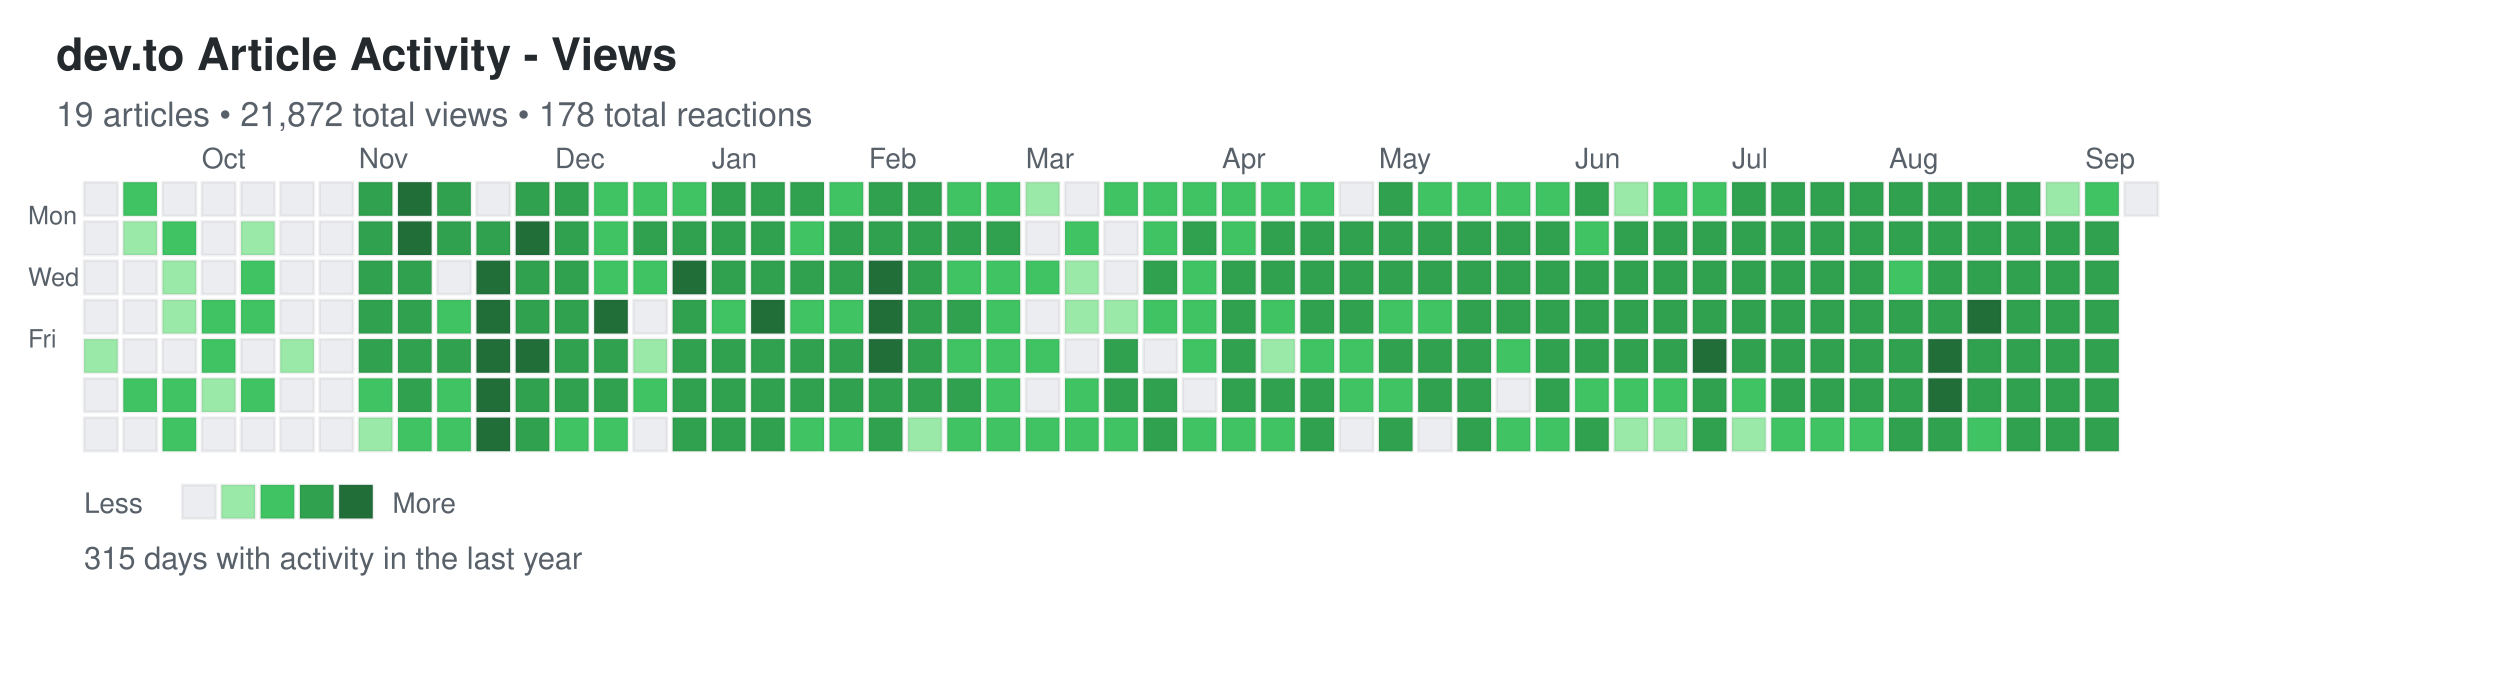
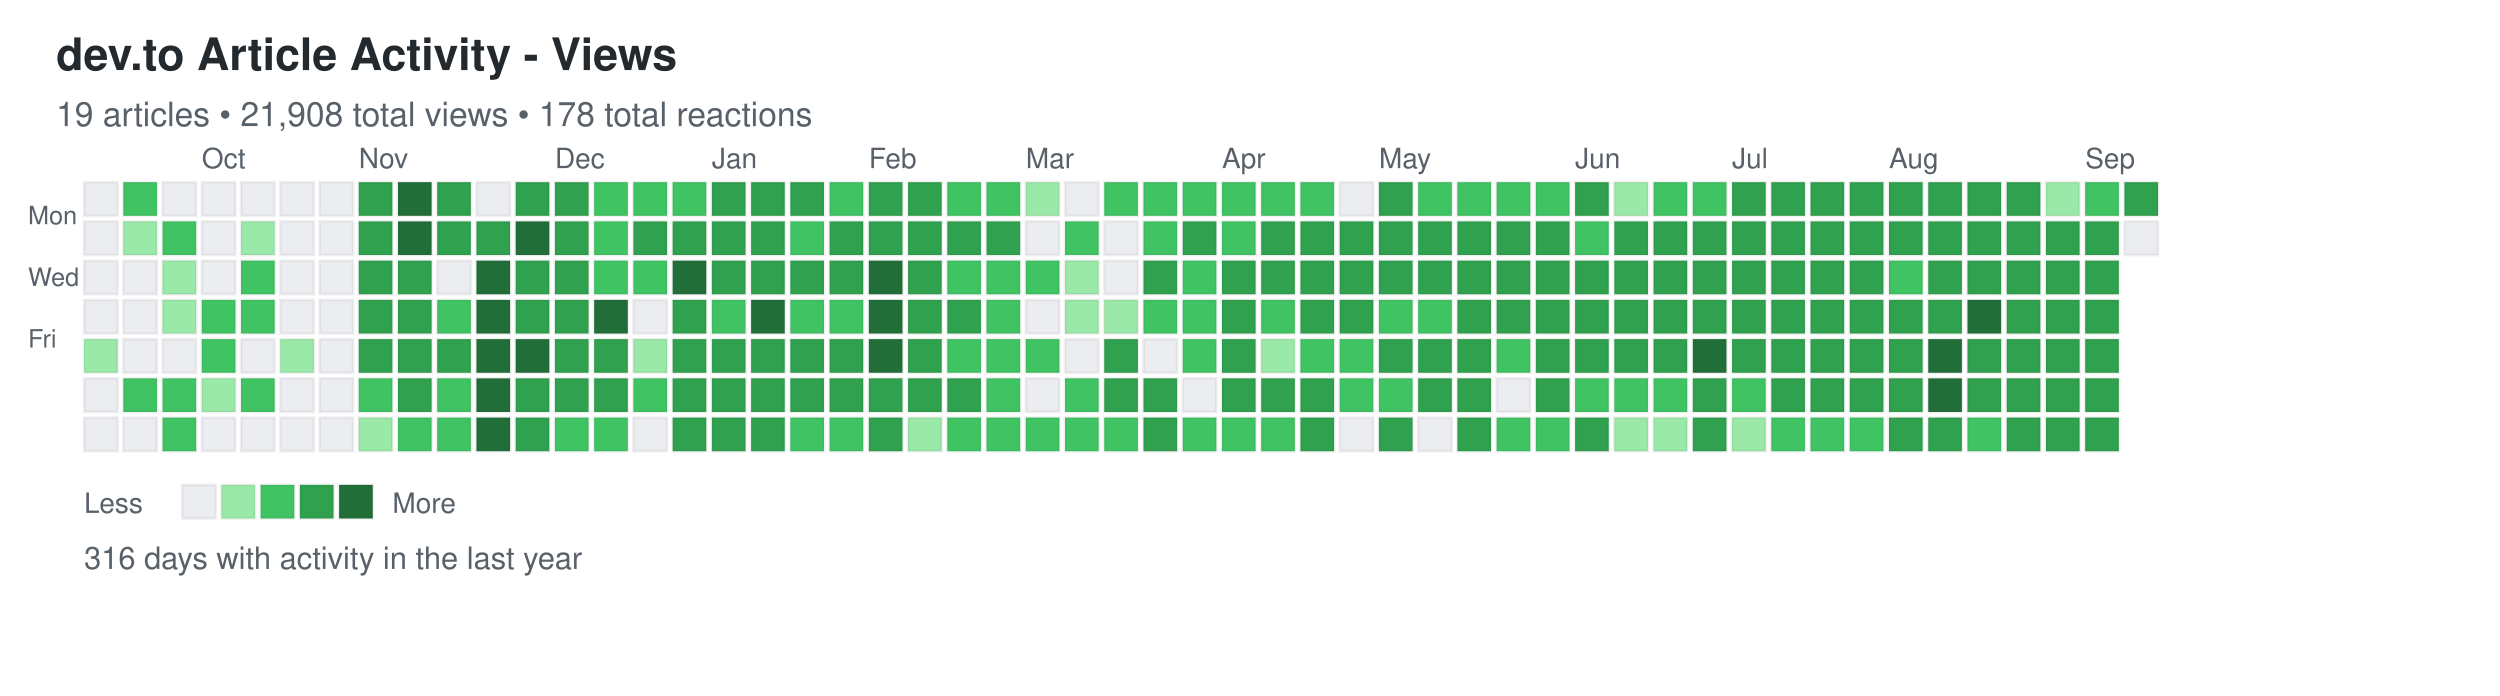
<svg xmlns="http://www.w3.org/2000/svg" width="892" height="248">
  <defs>
    <style>
.day { stroke: rgba(27,31,35,0.06); stroke-width: 1px; cursor: pointer; }
.day:hover { stroke: rgba(27,31,35,0.3); stroke-width: 2px; }
.month-label { font-family: -apple-system, BlinkMacSystemFont, "Segoe UI", Helvetica, Arial, sans-serif; font-size: 10px; fill: #586069; }
.day-label { font-family: -apple-system, BlinkMacSystemFont, "Segoe UI", Helvetica, Arial, sans-serif; font-size: 9px; fill: #586069; }
.title { font-family: -apple-system, BlinkMacSystemFont, "Segoe UI", Helvetica, Arial, sans-serif; font-size: 16px; font-weight: 600; fill: #24292e; }
.subtitle { font-family: -apple-system, BlinkMacSystemFont, "Segoe UI", Helvetica, Arial, sans-serif; font-size: 12px; fill: #586069; }
.stats { font-family: -apple-system, BlinkMacSystemFont, "Segoe UI", Helvetica, Arial, sans-serif; font-size: 11px; fill: #586069; }
.legend-text { font-family: -apple-system, BlinkMacSystemFont, "Segoe UI", Helvetica, Arial, sans-serif; font-size: 10px; fill: #586069; }
</style>
  </defs>
  <text x="20" y="25" class="title">dev.to Article Activity - Views</text>
-   <text x="20" y="45" class="subtitle">19 articles • 21,872 total views • 178 total reactions</text>
+   <text x="20" y="45" class="subtitle">19 articles • 21,908 total views • 178 total reactions</text>
  <text x="10" y="80" class="day-label">Mon</text>
  <text x="10" y="102" class="day-label">Wed</text>
  <text x="10" y="124" class="day-label">Fri</text>
  <rect x="30" y="65" width="12" height="12" fill="#ebedf0" class="day" data-date="2024-09-08" data-level="0" />
  <rect x="30" y="79" width="12" height="12" fill="#ebedf0" class="day" data-date="2024-09-09" data-level="0" />
  <rect x="30" y="93" width="12" height="12" fill="#ebedf0" class="day" data-date="2024-09-10" data-level="0" />
  <rect x="30" y="107" width="12" height="12" fill="#ebedf0" class="day" data-date="2024-09-11" data-level="0" />
  <rect x="30" y="121" width="12" height="12" fill="#9be9a8" class="day" data-date="2024-09-12" data-level="1" />
  <rect x="30" y="135" width="12" height="12" fill="#ebedf0" class="day" data-date="2024-09-13" data-level="0" />
  <rect x="30" y="149" width="12" height="12" fill="#ebedf0" class="day" data-date="2024-09-14" data-level="0" />
  <rect x="44" y="65" width="12" height="12" fill="#40c463" class="day" data-date="2024-09-15" data-level="2" />
  <rect x="44" y="79" width="12" height="12" fill="#9be9a8" class="day" data-date="2024-09-16" data-level="1" />
  <rect x="44" y="93" width="12" height="12" fill="#ebedf0" class="day" data-date="2024-09-17" data-level="0" />
  <rect x="44" y="107" width="12" height="12" fill="#ebedf0" class="day" data-date="2024-09-18" data-level="0" />
  <rect x="44" y="121" width="12" height="12" fill="#ebedf0" class="day" data-date="2024-09-19" data-level="0" />
  <rect x="44" y="135" width="12" height="12" fill="#40c463" class="day" data-date="2024-09-20" data-level="2" />
  <rect x="44" y="149" width="12" height="12" fill="#ebedf0" class="day" data-date="2024-09-21" data-level="0" />
  <rect x="58" y="65" width="12" height="12" fill="#ebedf0" class="day" data-date="2024-09-22" data-level="0" />
  <rect x="58" y="79" width="12" height="12" fill="#40c463" class="day" data-date="2024-09-23" data-level="2" />
  <rect x="58" y="93" width="12" height="12" fill="#9be9a8" class="day" data-date="2024-09-24" data-level="1" />
  <rect x="58" y="107" width="12" height="12" fill="#9be9a8" class="day" data-date="2024-09-25" data-level="1" />
  <rect x="58" y="121" width="12" height="12" fill="#ebedf0" class="day" data-date="2024-09-26" data-level="0" />
  <rect x="58" y="135" width="12" height="12" fill="#40c463" class="day" data-date="2024-09-27" data-level="2" />
  <rect x="58" y="149" width="12" height="12" fill="#40c463" class="day" data-date="2024-09-28" data-level="2" />
  <rect x="72" y="65" width="12" height="12" fill="#ebedf0" class="day" data-date="2024-09-29" data-level="0" />
  <rect x="72" y="79" width="12" height="12" fill="#ebedf0" class="day" data-date="2024-09-30" data-level="0" />
  <rect x="72" y="93" width="12" height="12" fill="#ebedf0" class="day" data-date="2024-10-01" data-level="0" />
  <rect x="72" y="107" width="12" height="12" fill="#40c463" class="day" data-date="2024-10-02" data-level="2" />
  <rect x="72" y="121" width="12" height="12" fill="#40c463" class="day" data-date="2024-10-03" data-level="2" />
  <rect x="72" y="135" width="12" height="12" fill="#9be9a8" class="day" data-date="2024-10-04" data-level="1" />
  <rect x="72" y="149" width="12" height="12" fill="#ebedf0" class="day" data-date="2024-10-05" data-level="0" />
  <rect x="86" y="65" width="12" height="12" fill="#ebedf0" class="day" data-date="2024-10-06" data-level="0" />
  <rect x="86" y="79" width="12" height="12" fill="#9be9a8" class="day" data-date="2024-10-07" data-level="1" />
  <rect x="86" y="93" width="12" height="12" fill="#40c463" class="day" data-date="2024-10-08" data-level="2" />
  <rect x="86" y="107" width="12" height="12" fill="#40c463" class="day" data-date="2024-10-09" data-level="2" />
  <rect x="86" y="121" width="12" height="12" fill="#ebedf0" class="day" data-date="2024-10-10" data-level="0" />
  <rect x="86" y="135" width="12" height="12" fill="#40c463" class="day" data-date="2024-10-11" data-level="2" />
  <rect x="86" y="149" width="12" height="12" fill="#ebedf0" class="day" data-date="2024-10-12" data-level="0" />
  <rect x="100" y="65" width="12" height="12" fill="#ebedf0" class="day" data-date="2024-10-13" data-level="0" />
  <rect x="100" y="79" width="12" height="12" fill="#ebedf0" class="day" data-date="2024-10-14" data-level="0" />
  <rect x="100" y="93" width="12" height="12" fill="#ebedf0" class="day" data-date="2024-10-15" data-level="0" />
  <rect x="100" y="107" width="12" height="12" fill="#ebedf0" class="day" data-date="2024-10-16" data-level="0" />
  <rect x="100" y="121" width="12" height="12" fill="#9be9a8" class="day" data-date="2024-10-17" data-level="1" />
  <rect x="100" y="135" width="12" height="12" fill="#ebedf0" class="day" data-date="2024-10-18" data-level="0" />
  <rect x="100" y="149" width="12" height="12" fill="#ebedf0" class="day" data-date="2024-10-19" data-level="0" />
  <rect x="114" y="65" width="12" height="12" fill="#ebedf0" class="day" data-date="2024-10-20" data-level="0" />
  <rect x="114" y="79" width="12" height="12" fill="#ebedf0" class="day" data-date="2024-10-21" data-level="0" />
  <rect x="114" y="93" width="12" height="12" fill="#ebedf0" class="day" data-date="2024-10-22" data-level="0" />
  <rect x="114" y="107" width="12" height="12" fill="#ebedf0" class="day" data-date="2024-10-23" data-level="0" />
  <rect x="114" y="121" width="12" height="12" fill="#ebedf0" class="day" data-date="2024-10-24" data-level="0" />
  <rect x="114" y="135" width="12" height="12" fill="#ebedf0" class="day" data-date="2024-10-25" data-level="0" />
  <rect x="114" y="149" width="12" height="12" fill="#ebedf0" class="day" data-date="2024-10-26" data-level="0" />
  <rect x="128" y="65" width="12" height="12" fill="#30a14e" class="day" data-date="2024-10-27" data-level="3" />
  <rect x="128" y="79" width="12" height="12" fill="#30a14e" class="day" data-date="2024-10-28" data-level="3" />
  <rect x="128" y="93" width="12" height="12" fill="#30a14e" class="day" data-date="2024-10-29" data-level="3" />
  <rect x="128" y="107" width="12" height="12" fill="#30a14e" class="day" data-date="2024-10-30" data-level="3" />
  <rect x="128" y="121" width="12" height="12" fill="#30a14e" class="day" data-date="2024-10-31" data-level="3" />
  <rect x="128" y="135" width="12" height="12" fill="#40c463" class="day" data-date="2024-11-01" data-level="2" />
  <rect x="128" y="149" width="12" height="12" fill="#9be9a8" class="day" data-date="2024-11-02" data-level="1" />
  <rect x="142" y="65" width="12" height="12" fill="#216e39" class="day" data-date="2024-11-03" data-level="4" />
  <rect x="142" y="79" width="12" height="12" fill="#216e39" class="day" data-date="2024-11-04" data-level="4" />
  <rect x="142" y="93" width="12" height="12" fill="#30a14e" class="day" data-date="2024-11-05" data-level="3" />
  <rect x="142" y="107" width="12" height="12" fill="#30a14e" class="day" data-date="2024-11-06" data-level="3" />
  <rect x="142" y="121" width="12" height="12" fill="#30a14e" class="day" data-date="2024-11-07" data-level="3" />
  <rect x="142" y="135" width="12" height="12" fill="#30a14e" class="day" data-date="2024-11-08" data-level="3" />
  <rect x="142" y="149" width="12" height="12" fill="#40c463" class="day" data-date="2024-11-09" data-level="2" />
  <rect x="156" y="65" width="12" height="12" fill="#30a14e" class="day" data-date="2024-11-10" data-level="3" />
  <rect x="156" y="79" width="12" height="12" fill="#30a14e" class="day" data-date="2024-11-11" data-level="3" />
  <rect x="156" y="93" width="12" height="12" fill="#ebedf0" class="day" data-date="2024-11-12" data-level="0" />
  <rect x="156" y="107" width="12" height="12" fill="#40c463" class="day" data-date="2024-11-13" data-level="2" />
  <rect x="156" y="121" width="12" height="12" fill="#30a14e" class="day" data-date="2024-11-14" data-level="3" />
  <rect x="156" y="135" width="12" height="12" fill="#40c463" class="day" data-date="2024-11-15" data-level="2" />
  <rect x="156" y="149" width="12" height="12" fill="#40c463" class="day" data-date="2024-11-16" data-level="2" />
  <rect x="170" y="65" width="12" height="12" fill="#ebedf0" class="day" data-date="2024-11-17" data-level="0" />
  <rect x="170" y="79" width="12" height="12" fill="#30a14e" class="day" data-date="2024-11-18" data-level="3" />
  <rect x="170" y="93" width="12" height="12" fill="#216e39" class="day" data-date="2024-11-19" data-level="4" />
  <rect x="170" y="107" width="12" height="12" fill="#216e39" class="day" data-date="2024-11-20" data-level="4" />
  <rect x="170" y="121" width="12" height="12" fill="#216e39" class="day" data-date="2024-11-21" data-level="4" />
  <rect x="170" y="135" width="12" height="12" fill="#216e39" class="day" data-date="2024-11-22" data-level="4" />
  <rect x="170" y="149" width="12" height="12" fill="#216e39" class="day" data-date="2024-11-23" data-level="4" />
  <rect x="184" y="65" width="12" height="12" fill="#30a14e" class="day" data-date="2024-11-24" data-level="3" />
  <rect x="184" y="79" width="12" height="12" fill="#216e39" class="day" data-date="2024-11-25" data-level="4" />
  <rect x="184" y="93" width="12" height="12" fill="#30a14e" class="day" data-date="2024-11-26" data-level="3" />
  <rect x="184" y="107" width="12" height="12" fill="#30a14e" class="day" data-date="2024-11-27" data-level="3" />
  <rect x="184" y="121" width="12" height="12" fill="#216e39" class="day" data-date="2024-11-28" data-level="4" />
  <rect x="184" y="135" width="12" height="12" fill="#30a14e" class="day" data-date="2024-11-29" data-level="3" />
  <rect x="184" y="149" width="12" height="12" fill="#30a14e" class="day" data-date="2024-11-30" data-level="3" />
  <rect x="198" y="65" width="12" height="12" fill="#30a14e" class="day" data-date="2024-12-01" data-level="3" />
  <rect x="198" y="79" width="12" height="12" fill="#30a14e" class="day" data-date="2024-12-02" data-level="3" />
  <rect x="198" y="93" width="12" height="12" fill="#30a14e" class="day" data-date="2024-12-03" data-level="3" />
  <rect x="198" y="107" width="12" height="12" fill="#30a14e" class="day" data-date="2024-12-04" data-level="3" />
  <rect x="198" y="121" width="12" height="12" fill="#30a14e" class="day" data-date="2024-12-05" data-level="3" />
  <rect x="198" y="135" width="12" height="12" fill="#30a14e" class="day" data-date="2024-12-06" data-level="3" />
  <rect x="198" y="149" width="12" height="12" fill="#40c463" class="day" data-date="2024-12-07" data-level="2" />
  <rect x="212" y="65" width="12" height="12" fill="#40c463" class="day" data-date="2024-12-08" data-level="2" />
  <rect x="212" y="79" width="12" height="12" fill="#40c463" class="day" data-date="2024-12-09" data-level="2" />
  <rect x="212" y="93" width="12" height="12" fill="#40c463" class="day" data-date="2024-12-10" data-level="2" />
  <rect x="212" y="107" width="12" height="12" fill="#216e39" class="day" data-date="2024-12-11" data-level="4" />
  <rect x="212" y="121" width="12" height="12" fill="#30a14e" class="day" data-date="2024-12-12" data-level="3" />
  <rect x="212" y="135" width="12" height="12" fill="#30a14e" class="day" data-date="2024-12-13" data-level="3" />
  <rect x="212" y="149" width="12" height="12" fill="#40c463" class="day" data-date="2024-12-14" data-level="2" />
  <rect x="226" y="65" width="12" height="12" fill="#40c463" class="day" data-date="2024-12-15" data-level="2" />
  <rect x="226" y="79" width="12" height="12" fill="#30a14e" class="day" data-date="2024-12-16" data-level="3" />
  <rect x="226" y="93" width="12" height="12" fill="#40c463" class="day" data-date="2024-12-17" data-level="2" />
  <rect x="226" y="107" width="12" height="12" fill="#ebedf0" class="day" data-date="2024-12-18" data-level="0" />
  <rect x="226" y="121" width="12" height="12" fill="#9be9a8" class="day" data-date="2024-12-19" data-level="1" />
  <rect x="226" y="135" width="12" height="12" fill="#40c463" class="day" data-date="2024-12-20" data-level="2" />
  <rect x="226" y="149" width="12" height="12" fill="#ebedf0" class="day" data-date="2024-12-21" data-level="0" />
  <rect x="240" y="65" width="12" height="12" fill="#40c463" class="day" data-date="2024-12-22" data-level="2" />
  <rect x="240" y="79" width="12" height="12" fill="#30a14e" class="day" data-date="2024-12-23" data-level="3" />
  <rect x="240" y="93" width="12" height="12" fill="#216e39" class="day" data-date="2024-12-24" data-level="4" />
  <rect x="240" y="107" width="12" height="12" fill="#30a14e" class="day" data-date="2024-12-25" data-level="3" />
  <rect x="240" y="121" width="12" height="12" fill="#30a14e" class="day" data-date="2024-12-26" data-level="3" />
  <rect x="240" y="135" width="12" height="12" fill="#30a14e" class="day" data-date="2024-12-27" data-level="3" />
  <rect x="240" y="149" width="12" height="12" fill="#30a14e" class="day" data-date="2024-12-28" data-level="3" />
  <rect x="254" y="65" width="12" height="12" fill="#30a14e" class="day" data-date="2024-12-29" data-level="3" />
  <rect x="254" y="79" width="12" height="12" fill="#30a14e" class="day" data-date="2024-12-30" data-level="3" />
  <rect x="254" y="93" width="12" height="12" fill="#30a14e" class="day" data-date="2024-12-31" data-level="3" />
  <rect x="254" y="107" width="12" height="12" fill="#40c463" class="day" data-date="2025-01-01" data-level="2" />
  <rect x="254" y="121" width="12" height="12" fill="#30a14e" class="day" data-date="2025-01-02" data-level="3" />
  <rect x="254" y="135" width="12" height="12" fill="#30a14e" class="day" data-date="2025-01-03" data-level="3" />
  <rect x="254" y="149" width="12" height="12" fill="#30a14e" class="day" data-date="2025-01-04" data-level="3" />
  <rect x="268" y="65" width="12" height="12" fill="#30a14e" class="day" data-date="2025-01-05" data-level="3" />
  <rect x="268" y="79" width="12" height="12" fill="#30a14e" class="day" data-date="2025-01-06" data-level="3" />
  <rect x="268" y="93" width="12" height="12" fill="#30a14e" class="day" data-date="2025-01-07" data-level="3" />
  <rect x="268" y="107" width="12" height="12" fill="#216e39" class="day" data-date="2025-01-08" data-level="4" />
  <rect x="268" y="121" width="12" height="12" fill="#30a14e" class="day" data-date="2025-01-09" data-level="3" />
  <rect x="268" y="135" width="12" height="12" fill="#30a14e" class="day" data-date="2025-01-10" data-level="3" />
  <rect x="268" y="149" width="12" height="12" fill="#30a14e" class="day" data-date="2025-01-11" data-level="3" />
  <rect x="282" y="65" width="12" height="12" fill="#30a14e" class="day" data-date="2025-01-12" data-level="3" />
  <rect x="282" y="79" width="12" height="12" fill="#40c463" class="day" data-date="2025-01-13" data-level="2" />
  <rect x="282" y="93" width="12" height="12" fill="#30a14e" class="day" data-date="2025-01-14" data-level="3" />
  <rect x="282" y="107" width="12" height="12" fill="#40c463" class="day" data-date="2025-01-15" data-level="2" />
  <rect x="282" y="121" width="12" height="12" fill="#30a14e" class="day" data-date="2025-01-16" data-level="3" />
  <rect x="282" y="135" width="12" height="12" fill="#30a14e" class="day" data-date="2025-01-17" data-level="3" />
  <rect x="282" y="149" width="12" height="12" fill="#40c463" class="day" data-date="2025-01-18" data-level="2" />
  <rect x="296" y="65" width="12" height="12" fill="#40c463" class="day" data-date="2025-01-19" data-level="2" />
  <rect x="296" y="79" width="12" height="12" fill="#30a14e" class="day" data-date="2025-01-20" data-level="3" />
  <rect x="296" y="93" width="12" height="12" fill="#30a14e" class="day" data-date="2025-01-21" data-level="3" />
  <rect x="296" y="107" width="12" height="12" fill="#40c463" class="day" data-date="2025-01-22" data-level="2" />
  <rect x="296" y="121" width="12" height="12" fill="#30a14e" class="day" data-date="2025-01-23" data-level="3" />
  <rect x="296" y="135" width="12" height="12" fill="#30a14e" class="day" data-date="2025-01-24" data-level="3" />
  <rect x="296" y="149" width="12" height="12" fill="#40c463" class="day" data-date="2025-01-25" data-level="2" />
  <rect x="310" y="65" width="12" height="12" fill="#30a14e" class="day" data-date="2025-01-26" data-level="3" />
  <rect x="310" y="79" width="12" height="12" fill="#30a14e" class="day" data-date="2025-01-27" data-level="3" />
  <rect x="310" y="93" width="12" height="12" fill="#216e39" class="day" data-date="2025-01-28" data-level="4" />
  <rect x="310" y="107" width="12" height="12" fill="#216e39" class="day" data-date="2025-01-29" data-level="4" />
  <rect x="310" y="121" width="12" height="12" fill="#216e39" class="day" data-date="2025-01-30" data-level="4" />
  <rect x="310" y="135" width="12" height="12" fill="#30a14e" class="day" data-date="2025-01-31" data-level="3" />
  <rect x="310" y="149" width="12" height="12" fill="#30a14e" class="day" data-date="2025-02-01" data-level="3" />
  <rect x="324" y="65" width="12" height="12" fill="#30a14e" class="day" data-date="2025-02-02" data-level="3" />
  <rect x="324" y="79" width="12" height="12" fill="#30a14e" class="day" data-date="2025-02-03" data-level="3" />
  <rect x="324" y="93" width="12" height="12" fill="#30a14e" class="day" data-date="2025-02-04" data-level="3" />
  <rect x="324" y="107" width="12" height="12" fill="#30a14e" class="day" data-date="2025-02-05" data-level="3" />
  <rect x="324" y="121" width="12" height="12" fill="#30a14e" class="day" data-date="2025-02-06" data-level="3" />
  <rect x="324" y="135" width="12" height="12" fill="#30a14e" class="day" data-date="2025-02-07" data-level="3" />
  <rect x="324" y="149" width="12" height="12" fill="#9be9a8" class="day" data-date="2025-02-08" data-level="1" />
  <rect x="338" y="65" width="12" height="12" fill="#40c463" class="day" data-date="2025-02-09" data-level="2" />
  <rect x="338" y="79" width="12" height="12" fill="#30a14e" class="day" data-date="2025-02-10" data-level="3" />
  <rect x="338" y="93" width="12" height="12" fill="#40c463" class="day" data-date="2025-02-11" data-level="2" />
  <rect x="338" y="107" width="12" height="12" fill="#30a14e" class="day" data-date="2025-02-12" data-level="3" />
  <rect x="338" y="121" width="12" height="12" fill="#40c463" class="day" data-date="2025-02-13" data-level="2" />
  <rect x="338" y="135" width="12" height="12" fill="#30a14e" class="day" data-date="2025-02-14" data-level="3" />
  <rect x="338" y="149" width="12" height="12" fill="#40c463" class="day" data-date="2025-02-15" data-level="2" />
  <rect x="352" y="65" width="12" height="12" fill="#40c463" class="day" data-date="2025-02-16" data-level="2" />
  <rect x="352" y="79" width="12" height="12" fill="#30a14e" class="day" data-date="2025-02-17" data-level="3" />
  <rect x="352" y="93" width="12" height="12" fill="#40c463" class="day" data-date="2025-02-18" data-level="2" />
  <rect x="352" y="107" width="12" height="12" fill="#40c463" class="day" data-date="2025-02-19" data-level="2" />
  <rect x="352" y="121" width="12" height="12" fill="#40c463" class="day" data-date="2025-02-20" data-level="2" />
  <rect x="352" y="135" width="12" height="12" fill="#40c463" class="day" data-date="2025-02-21" data-level="2" />
  <rect x="352" y="149" width="12" height="12" fill="#40c463" class="day" data-date="2025-02-22" data-level="2" />
  <rect x="366" y="65" width="12" height="12" fill="#9be9a8" class="day" data-date="2025-02-23" data-level="1" />
  <rect x="366" y="79" width="12" height="12" fill="#ebedf0" class="day" data-date="2025-02-24" data-level="0" />
  <rect x="366" y="93" width="12" height="12" fill="#40c463" class="day" data-date="2025-02-25" data-level="2" />
  <rect x="366" y="107" width="12" height="12" fill="#ebedf0" class="day" data-date="2025-02-26" data-level="0" />
  <rect x="366" y="121" width="12" height="12" fill="#40c463" class="day" data-date="2025-02-27" data-level="2" />
  <rect x="366" y="135" width="12" height="12" fill="#ebedf0" class="day" data-date="2025-02-28" data-level="0" />
  <rect x="366" y="149" width="12" height="12" fill="#40c463" class="day" data-date="2025-03-01" data-level="2" />
  <rect x="380" y="65" width="12" height="12" fill="#ebedf0" class="day" data-date="2025-03-02" data-level="0" />
  <rect x="380" y="79" width="12" height="12" fill="#40c463" class="day" data-date="2025-03-03" data-level="2" />
  <rect x="380" y="93" width="12" height="12" fill="#9be9a8" class="day" data-date="2025-03-04" data-level="1" />
  <rect x="380" y="107" width="12" height="12" fill="#9be9a8" class="day" data-date="2025-03-05" data-level="1" />
  <rect x="380" y="121" width="12" height="12" fill="#ebedf0" class="day" data-date="2025-03-06" data-level="0" />
  <rect x="380" y="135" width="12" height="12" fill="#40c463" class="day" data-date="2025-03-07" data-level="2" />
  <rect x="380" y="149" width="12" height="12" fill="#40c463" class="day" data-date="2025-03-08" data-level="2" />
  <rect x="394" y="65" width="12" height="12" fill="#40c463" class="day" data-date="2025-03-09" data-level="2" />
  <rect x="394" y="79" width="12" height="12" fill="#ebedf0" class="day" data-date="2025-03-10" data-level="0" />
  <rect x="394" y="93" width="12" height="12" fill="#ebedf0" class="day" data-date="2025-03-11" data-level="0" />
  <rect x="394" y="107" width="12" height="12" fill="#9be9a8" class="day" data-date="2025-03-12" data-level="1" />
  <rect x="394" y="121" width="12" height="12" fill="#30a14e" class="day" data-date="2025-03-13" data-level="3" />
  <rect x="394" y="135" width="12" height="12" fill="#30a14e" class="day" data-date="2025-03-14" data-level="3" />
  <rect x="394" y="149" width="12" height="12" fill="#40c463" class="day" data-date="2025-03-15" data-level="2" />
  <rect x="408" y="65" width="12" height="12" fill="#40c463" class="day" data-date="2025-03-16" data-level="2" />
  <rect x="408" y="79" width="12" height="12" fill="#40c463" class="day" data-date="2025-03-17" data-level="2" />
  <rect x="408" y="93" width="12" height="12" fill="#30a14e" class="day" data-date="2025-03-18" data-level="3" />
  <rect x="408" y="107" width="12" height="12" fill="#40c463" class="day" data-date="2025-03-19" data-level="2" />
  <rect x="408" y="121" width="12" height="12" fill="#ebedf0" class="day" data-date="2025-03-20" data-level="0" />
  <rect x="408" y="135" width="12" height="12" fill="#30a14e" class="day" data-date="2025-03-21" data-level="3" />
  <rect x="408" y="149" width="12" height="12" fill="#30a14e" class="day" data-date="2025-03-22" data-level="3" />
  <rect x="422" y="65" width="12" height="12" fill="#40c463" class="day" data-date="2025-03-23" data-level="2" />
  <rect x="422" y="79" width="12" height="12" fill="#30a14e" class="day" data-date="2025-03-24" data-level="3" />
  <rect x="422" y="93" width="12" height="12" fill="#40c463" class="day" data-date="2025-03-25" data-level="2" />
  <rect x="422" y="107" width="12" height="12" fill="#40c463" class="day" data-date="2025-03-26" data-level="2" />
  <rect x="422" y="121" width="12" height="12" fill="#40c463" class="day" data-date="2025-03-27" data-level="2" />
  <rect x="422" y="135" width="12" height="12" fill="#ebedf0" class="day" data-date="2025-03-28" data-level="0" />
  <rect x="422" y="149" width="12" height="12" fill="#40c463" class="day" data-date="2025-03-29" data-level="2" />
  <rect x="436" y="65" width="12" height="12" fill="#40c463" class="day" data-date="2025-03-30" data-level="2" />
  <rect x="436" y="79" width="12" height="12" fill="#40c463" class="day" data-date="2025-03-31" data-level="2" />
  <rect x="436" y="93" width="12" height="12" fill="#30a14e" class="day" data-date="2025-04-01" data-level="3" />
  <rect x="436" y="107" width="12" height="12" fill="#30a14e" class="day" data-date="2025-04-02" data-level="3" />
  <rect x="436" y="121" width="12" height="12" fill="#30a14e" class="day" data-date="2025-04-03" data-level="3" />
  <rect x="436" y="135" width="12" height="12" fill="#30a14e" class="day" data-date="2025-04-04" data-level="3" />
  <rect x="436" y="149" width="12" height="12" fill="#40c463" class="day" data-date="2025-04-05" data-level="2" />
  <rect x="450" y="65" width="12" height="12" fill="#40c463" class="day" data-date="2025-04-06" data-level="2" />
  <rect x="450" y="79" width="12" height="12" fill="#30a14e" class="day" data-date="2025-04-07" data-level="3" />
  <rect x="450" y="93" width="12" height="12" fill="#30a14e" class="day" data-date="2025-04-08" data-level="3" />
  <rect x="450" y="107" width="12" height="12" fill="#40c463" class="day" data-date="2025-04-09" data-level="2" />
  <rect x="450" y="121" width="12" height="12" fill="#9be9a8" class="day" data-date="2025-04-10" data-level="1" />
  <rect x="450" y="135" width="12" height="12" fill="#30a14e" class="day" data-date="2025-04-11" data-level="3" />
  <rect x="450" y="149" width="12" height="12" fill="#40c463" class="day" data-date="2025-04-12" data-level="2" />
  <rect x="464" y="65" width="12" height="12" fill="#40c463" class="day" data-date="2025-04-13" data-level="2" />
  <rect x="464" y="79" width="12" height="12" fill="#30a14e" class="day" data-date="2025-04-14" data-level="3" />
  <rect x="464" y="93" width="12" height="12" fill="#30a14e" class="day" data-date="2025-04-15" data-level="3" />
  <rect x="464" y="107" width="12" height="12" fill="#30a14e" class="day" data-date="2025-04-16" data-level="3" />
  <rect x="464" y="121" width="12" height="12" fill="#40c463" class="day" data-date="2025-04-17" data-level="2" />
  <rect x="464" y="135" width="12" height="12" fill="#30a14e" class="day" data-date="2025-04-18" data-level="3" />
  <rect x="464" y="149" width="12" height="12" fill="#30a14e" class="day" data-date="2025-04-19" data-level="3" />
  <rect x="478" y="65" width="12" height="12" fill="#ebedf0" class="day" data-date="2025-04-20" data-level="0" />
  <rect x="478" y="79" width="12" height="12" fill="#30a14e" class="day" data-date="2025-04-21" data-level="3" />
  <rect x="478" y="93" width="12" height="12" fill="#30a14e" class="day" data-date="2025-04-22" data-level="3" />
  <rect x="478" y="107" width="12" height="12" fill="#30a14e" class="day" data-date="2025-04-23" data-level="3" />
  <rect x="478" y="121" width="12" height="12" fill="#40c463" class="day" data-date="2025-04-24" data-level="2" />
  <rect x="478" y="135" width="12" height="12" fill="#40c463" class="day" data-date="2025-04-25" data-level="2" />
  <rect x="478" y="149" width="12" height="12" fill="#ebedf0" class="day" data-date="2025-04-26" data-level="0" />
  <rect x="492" y="65" width="12" height="12" fill="#30a14e" class="day" data-date="2025-04-27" data-level="3" />
  <rect x="492" y="79" width="12" height="12" fill="#30a14e" class="day" data-date="2025-04-28" data-level="3" />
  <rect x="492" y="93" width="12" height="12" fill="#30a14e" class="day" data-date="2025-04-29" data-level="3" />
  <rect x="492" y="107" width="12" height="12" fill="#40c463" class="day" data-date="2025-04-30" data-level="2" />
  <rect x="492" y="121" width="12" height="12" fill="#30a14e" class="day" data-date="2025-05-01" data-level="3" />
  <rect x="492" y="135" width="12" height="12" fill="#40c463" class="day" data-date="2025-05-02" data-level="2" />
  <rect x="492" y="149" width="12" height="12" fill="#30a14e" class="day" data-date="2025-05-03" data-level="3" />
  <rect x="506" y="65" width="12" height="12" fill="#40c463" class="day" data-date="2025-05-04" data-level="2" />
  <rect x="506" y="79" width="12" height="12" fill="#30a14e" class="day" data-date="2025-05-05" data-level="3" />
  <rect x="506" y="93" width="12" height="12" fill="#30a14e" class="day" data-date="2025-05-06" data-level="3" />
  <rect x="506" y="107" width="12" height="12" fill="#40c463" class="day" data-date="2025-05-07" data-level="2" />
  <rect x="506" y="121" width="12" height="12" fill="#30a14e" class="day" data-date="2025-05-08" data-level="3" />
  <rect x="506" y="135" width="12" height="12" fill="#30a14e" class="day" data-date="2025-05-09" data-level="3" />
  <rect x="506" y="149" width="12" height="12" fill="#ebedf0" class="day" data-date="2025-05-10" data-level="0" />
  <rect x="520" y="65" width="12" height="12" fill="#40c463" class="day" data-date="2025-05-11" data-level="2" />
  <rect x="520" y="79" width="12" height="12" fill="#30a14e" class="day" data-date="2025-05-12" data-level="3" />
  <rect x="520" y="93" width="12" height="12" fill="#30a14e" class="day" data-date="2025-05-13" data-level="3" />
  <rect x="520" y="107" width="12" height="12" fill="#30a14e" class="day" data-date="2025-05-14" data-level="3" />
  <rect x="520" y="121" width="12" height="12" fill="#30a14e" class="day" data-date="2025-05-15" data-level="3" />
  <rect x="520" y="135" width="12" height="12" fill="#30a14e" class="day" data-date="2025-05-16" data-level="3" />
  <rect x="520" y="149" width="12" height="12" fill="#30a14e" class="day" data-date="2025-05-17" data-level="3" />
  <rect x="534" y="65" width="12" height="12" fill="#40c463" class="day" data-date="2025-05-18" data-level="2" />
  <rect x="534" y="79" width="12" height="12" fill="#30a14e" class="day" data-date="2025-05-19" data-level="3" />
  <rect x="534" y="93" width="12" height="12" fill="#30a14e" class="day" data-date="2025-05-20" data-level="3" />
  <rect x="534" y="107" width="12" height="12" fill="#30a14e" class="day" data-date="2025-05-21" data-level="3" />
  <rect x="534" y="121" width="12" height="12" fill="#40c463" class="day" data-date="2025-05-22" data-level="2" />
  <rect x="534" y="135" width="12" height="12" fill="#ebedf0" class="day" data-date="2025-05-23" data-level="0" />
  <rect x="534" y="149" width="12" height="12" fill="#40c463" class="day" data-date="2025-05-24" data-level="2" />
  <rect x="548" y="65" width="12" height="12" fill="#40c463" class="day" data-date="2025-05-25" data-level="2" />
  <rect x="548" y="79" width="12" height="12" fill="#30a14e" class="day" data-date="2025-05-26" data-level="3" />
  <rect x="548" y="93" width="12" height="12" fill="#30a14e" class="day" data-date="2025-05-27" data-level="3" />
  <rect x="548" y="107" width="12" height="12" fill="#30a14e" class="day" data-date="2025-05-28" data-level="3" />
  <rect x="548" y="121" width="12" height="12" fill="#30a14e" class="day" data-date="2025-05-29" data-level="3" />
  <rect x="548" y="135" width="12" height="12" fill="#30a14e" class="day" data-date="2025-05-30" data-level="3" />
  <rect x="548" y="149" width="12" height="12" fill="#40c463" class="day" data-date="2025-05-31" data-level="2" />
  <rect x="562" y="65" width="12" height="12" fill="#30a14e" class="day" data-date="2025-06-01" data-level="3" />
  <rect x="562" y="79" width="12" height="12" fill="#40c463" class="day" data-date="2025-06-02" data-level="2" />
  <rect x="562" y="93" width="12" height="12" fill="#30a14e" class="day" data-date="2025-06-03" data-level="3" />
  <rect x="562" y="107" width="12" height="12" fill="#30a14e" class="day" data-date="2025-06-04" data-level="3" />
  <rect x="562" y="121" width="12" height="12" fill="#30a14e" class="day" data-date="2025-06-05" data-level="3" />
  <rect x="562" y="135" width="12" height="12" fill="#40c463" class="day" data-date="2025-06-06" data-level="2" />
  <rect x="562" y="149" width="12" height="12" fill="#30a14e" class="day" data-date="2025-06-07" data-level="3" />
  <rect x="576" y="65" width="12" height="12" fill="#9be9a8" class="day" data-date="2025-06-08" data-level="1" />
  <rect x="576" y="79" width="12" height="12" fill="#30a14e" class="day" data-date="2025-06-09" data-level="3" />
  <rect x="576" y="93" width="12" height="12" fill="#30a14e" class="day" data-date="2025-06-10" data-level="3" />
  <rect x="576" y="107" width="12" height="12" fill="#30a14e" class="day" data-date="2025-06-11" data-level="3" />
  <rect x="576" y="121" width="12" height="12" fill="#30a14e" class="day" data-date="2025-06-12" data-level="3" />
  <rect x="576" y="135" width="12" height="12" fill="#40c463" class="day" data-date="2025-06-13" data-level="2" />
  <rect x="576" y="149" width="12" height="12" fill="#9be9a8" class="day" data-date="2025-06-14" data-level="1" />
  <rect x="590" y="65" width="12" height="12" fill="#40c463" class="day" data-date="2025-06-15" data-level="2" />
  <rect x="590" y="79" width="12" height="12" fill="#30a14e" class="day" data-date="2025-06-16" data-level="3" />
  <rect x="590" y="93" width="12" height="12" fill="#30a14e" class="day" data-date="2025-06-17" data-level="3" />
  <rect x="590" y="107" width="12" height="12" fill="#30a14e" class="day" data-date="2025-06-18" data-level="3" />
  <rect x="590" y="121" width="12" height="12" fill="#30a14e" class="day" data-date="2025-06-19" data-level="3" />
  <rect x="590" y="135" width="12" height="12" fill="#40c463" class="day" data-date="2025-06-20" data-level="2" />
  <rect x="590" y="149" width="12" height="12" fill="#9be9a8" class="day" data-date="2025-06-21" data-level="1" />
  <rect x="604" y="65" width="12" height="12" fill="#40c463" class="day" data-date="2025-06-22" data-level="2" />
  <rect x="604" y="79" width="12" height="12" fill="#30a14e" class="day" data-date="2025-06-23" data-level="3" />
  <rect x="604" y="93" width="12" height="12" fill="#30a14e" class="day" data-date="2025-06-24" data-level="3" />
  <rect x="604" y="107" width="12" height="12" fill="#30a14e" class="day" data-date="2025-06-25" data-level="3" />
  <rect x="604" y="121" width="12" height="12" fill="#216e39" class="day" data-date="2025-06-26" data-level="4" />
  <rect x="604" y="135" width="12" height="12" fill="#30a14e" class="day" data-date="2025-06-27" data-level="3" />
  <rect x="604" y="149" width="12" height="12" fill="#30a14e" class="day" data-date="2025-06-28" data-level="3" />
  <rect x="618" y="65" width="12" height="12" fill="#30a14e" class="day" data-date="2025-06-29" data-level="3" />
  <rect x="618" y="79" width="12" height="12" fill="#30a14e" class="day" data-date="2025-06-30" data-level="3" />
  <rect x="618" y="93" width="12" height="12" fill="#30a14e" class="day" data-date="2025-07-01" data-level="3" />
  <rect x="618" y="107" width="12" height="12" fill="#30a14e" class="day" data-date="2025-07-02" data-level="3" />
  <rect x="618" y="121" width="12" height="12" fill="#30a14e" class="day" data-date="2025-07-03" data-level="3" />
  <rect x="618" y="135" width="12" height="12" fill="#40c463" class="day" data-date="2025-07-04" data-level="2" />
  <rect x="618" y="149" width="12" height="12" fill="#9be9a8" class="day" data-date="2025-07-05" data-level="1" />
  <rect x="632" y="65" width="12" height="12" fill="#30a14e" class="day" data-date="2025-07-06" data-level="3" />
  <rect x="632" y="79" width="12" height="12" fill="#30a14e" class="day" data-date="2025-07-07" data-level="3" />
  <rect x="632" y="93" width="12" height="12" fill="#30a14e" class="day" data-date="2025-07-08" data-level="3" />
  <rect x="632" y="107" width="12" height="12" fill="#30a14e" class="day" data-date="2025-07-09" data-level="3" />
  <rect x="632" y="121" width="12" height="12" fill="#30a14e" class="day" data-date="2025-07-10" data-level="3" />
  <rect x="632" y="135" width="12" height="12" fill="#30a14e" class="day" data-date="2025-07-11" data-level="3" />
  <rect x="632" y="149" width="12" height="12" fill="#40c463" class="day" data-date="2025-07-12" data-level="2" />
  <rect x="646" y="65" width="12" height="12" fill="#30a14e" class="day" data-date="2025-07-13" data-level="3" />
  <rect x="646" y="79" width="12" height="12" fill="#30a14e" class="day" data-date="2025-07-14" data-level="3" />
  <rect x="646" y="93" width="12" height="12" fill="#30a14e" class="day" data-date="2025-07-15" data-level="3" />
  <rect x="646" y="107" width="12" height="12" fill="#30a14e" class="day" data-date="2025-07-16" data-level="3" />
  <rect x="646" y="121" width="12" height="12" fill="#30a14e" class="day" data-date="2025-07-17" data-level="3" />
  <rect x="646" y="135" width="12" height="12" fill="#30a14e" class="day" data-date="2025-07-18" data-level="3" />
  <rect x="646" y="149" width="12" height="12" fill="#40c463" class="day" data-date="2025-07-19" data-level="2" />
  <rect x="660" y="65" width="12" height="12" fill="#30a14e" class="day" data-date="2025-07-20" data-level="3" />
  <rect x="660" y="79" width="12" height="12" fill="#30a14e" class="day" data-date="2025-07-21" data-level="3" />
  <rect x="660" y="93" width="12" height="12" fill="#30a14e" class="day" data-date="2025-07-22" data-level="3" />
  <rect x="660" y="107" width="12" height="12" fill="#30a14e" class="day" data-date="2025-07-23" data-level="3" />
  <rect x="660" y="121" width="12" height="12" fill="#30a14e" class="day" data-date="2025-07-24" data-level="3" />
  <rect x="660" y="135" width="12" height="12" fill="#30a14e" class="day" data-date="2025-07-25" data-level="3" />
  <rect x="660" y="149" width="12" height="12" fill="#40c463" class="day" data-date="2025-07-26" data-level="2" />
  <rect x="674" y="65" width="12" height="12" fill="#30a14e" class="day" data-date="2025-07-27" data-level="3" />
  <rect x="674" y="79" width="12" height="12" fill="#30a14e" class="day" data-date="2025-07-28" data-level="3" />
  <rect x="674" y="93" width="12" height="12" fill="#40c463" class="day" data-date="2025-07-29" data-level="2" />
  <rect x="674" y="107" width="12" height="12" fill="#30a14e" class="day" data-date="2025-07-30" data-level="3" />
  <rect x="674" y="121" width="12" height="12" fill="#30a14e" class="day" data-date="2025-07-31" data-level="3" />
  <rect x="674" y="135" width="12" height="12" fill="#30a14e" class="day" data-date="2025-08-01" data-level="3" />
  <rect x="674" y="149" width="12" height="12" fill="#30a14e" class="day" data-date="2025-08-02" data-level="3" />
  <rect x="688" y="65" width="12" height="12" fill="#30a14e" class="day" data-date="2025-08-03" data-level="3" />
  <rect x="688" y="79" width="12" height="12" fill="#30a14e" class="day" data-date="2025-08-04" data-level="3" />
  <rect x="688" y="93" width="12" height="12" fill="#30a14e" class="day" data-date="2025-08-05" data-level="3" />
  <rect x="688" y="107" width="12" height="12" fill="#30a14e" class="day" data-date="2025-08-06" data-level="3" />
  <rect x="688" y="121" width="12" height="12" fill="#216e39" class="day" data-date="2025-08-07" data-level="4" />
  <rect x="688" y="135" width="12" height="12" fill="#216e39" class="day" data-date="2025-08-08" data-level="4" />
  <rect x="688" y="149" width="12" height="12" fill="#30a14e" class="day" data-date="2025-08-09" data-level="3" />
  <rect x="702" y="65" width="12" height="12" fill="#30a14e" class="day" data-date="2025-08-10" data-level="3" />
  <rect x="702" y="79" width="12" height="12" fill="#30a14e" class="day" data-date="2025-08-11" data-level="3" />
  <rect x="702" y="93" width="12" height="12" fill="#30a14e" class="day" data-date="2025-08-12" data-level="3" />
  <rect x="702" y="107" width="12" height="12" fill="#216e39" class="day" data-date="2025-08-13" data-level="4" />
  <rect x="702" y="121" width="12" height="12" fill="#30a14e" class="day" data-date="2025-08-14" data-level="3" />
  <rect x="702" y="135" width="12" height="12" fill="#30a14e" class="day" data-date="2025-08-15" data-level="3" />
  <rect x="702" y="149" width="12" height="12" fill="#40c463" class="day" data-date="2025-08-16" data-level="2" />
  <rect x="716" y="65" width="12" height="12" fill="#30a14e" class="day" data-date="2025-08-17" data-level="3" />
  <rect x="716" y="79" width="12" height="12" fill="#30a14e" class="day" data-date="2025-08-18" data-level="3" />
  <rect x="716" y="93" width="12" height="12" fill="#30a14e" class="day" data-date="2025-08-19" data-level="3" />
  <rect x="716" y="107" width="12" height="12" fill="#30a14e" class="day" data-date="2025-08-20" data-level="3" />
  <rect x="716" y="121" width="12" height="12" fill="#30a14e" class="day" data-date="2025-08-21" data-level="3" />
  <rect x="716" y="135" width="12" height="12" fill="#30a14e" class="day" data-date="2025-08-22" data-level="3" />
  <rect x="716" y="149" width="12" height="12" fill="#30a14e" class="day" data-date="2025-08-23" data-level="3" />
  <rect x="730" y="65" width="12" height="12" fill="#9be9a8" class="day" data-date="2025-08-24" data-level="1" />
  <rect x="730" y="79" width="12" height="12" fill="#30a14e" class="day" data-date="2025-08-25" data-level="3" />
  <rect x="730" y="93" width="12" height="12" fill="#30a14e" class="day" data-date="2025-08-26" data-level="3" />
  <rect x="730" y="107" width="12" height="12" fill="#30a14e" class="day" data-date="2025-08-27" data-level="3" />
  <rect x="730" y="121" width="12" height="12" fill="#30a14e" class="day" data-date="2025-08-28" data-level="3" />
  <rect x="730" y="135" width="12" height="12" fill="#30a14e" class="day" data-date="2025-08-29" data-level="3" />
  <rect x="730" y="149" width="12" height="12" fill="#30a14e" class="day" data-date="2025-08-30" data-level="3" />
  <rect x="744" y="65" width="12" height="12" fill="#40c463" class="day" data-date="2025-08-31" data-level="2" />
  <rect x="744" y="79" width="12" height="12" fill="#30a14e" class="day" data-date="2025-09-01" data-level="3" />
  <rect x="744" y="93" width="12" height="12" fill="#30a14e" class="day" data-date="2025-09-02" data-level="3" />
  <rect x="744" y="107" width="12" height="12" fill="#30a14e" class="day" data-date="2025-09-03" data-level="3" />
  <rect x="744" y="121" width="12" height="12" fill="#30a14e" class="day" data-date="2025-09-04" data-level="3" />
  <rect x="744" y="135" width="12" height="12" fill="#30a14e" class="day" data-date="2025-09-05" data-level="3" />
  <rect x="744" y="149" width="12" height="12" fill="#30a14e" class="day" data-date="2025-09-06" data-level="3" />
-   <rect x="758" y="65" width="12" height="12" fill="#ebedf0" class="day" data-date="2025-09-07" data-level="0" />
+   <rect x="758" y="65" width="12" height="12" fill="#30a14e" class="day" data-date="2025-09-07" data-level="3" />
+   <rect x="758" y="79" width="12" height="12" fill="#ebedf0" class="day" data-date="2025-09-08" data-level="0" />
  <text x="72" y="60" class="month-label">Oct</text>
  <text x="128" y="60" class="month-label">Nov</text>
  <text x="198" y="60" class="month-label">Dec</text>
  <text x="254" y="60" class="month-label">Jan</text>
  <text x="310" y="60" class="month-label">Feb</text>
  <text x="366" y="60" class="month-label">Mar</text>
  <text x="436" y="60" class="month-label">Apr</text>
  <text x="492" y="60" class="month-label">May</text>
  <text x="562" y="60" class="month-label">Jun</text>
  <text x="618" y="60" class="month-label">Jul</text>
  <text x="674" y="60" class="month-label">Aug</text>
  <text x="744" y="60" class="month-label">Sep</text>
  <text x="30" y="183" class="legend-text">Less</text>
  <rect x="65" y="173" width="12" height="12" fill="#ebedf0" class="day" />
  <rect x="79" y="173" width="12" height="12" fill="#9be9a8" class="day" />
  <rect x="93" y="173" width="12" height="12" fill="#40c463" class="day" />
  <rect x="107" y="173" width="12" height="12" fill="#30a14e" class="day" />
  <rect x="121" y="173" width="12" height="12" fill="#216e39" class="day" />
  <text x="140" y="183" class="legend-text">More</text>
-   <text x="30" y="203" class="stats">315 days with activity in the last year</text>
+   <text x="30" y="203" class="stats">316 days with activity in the last year</text>
</svg>
